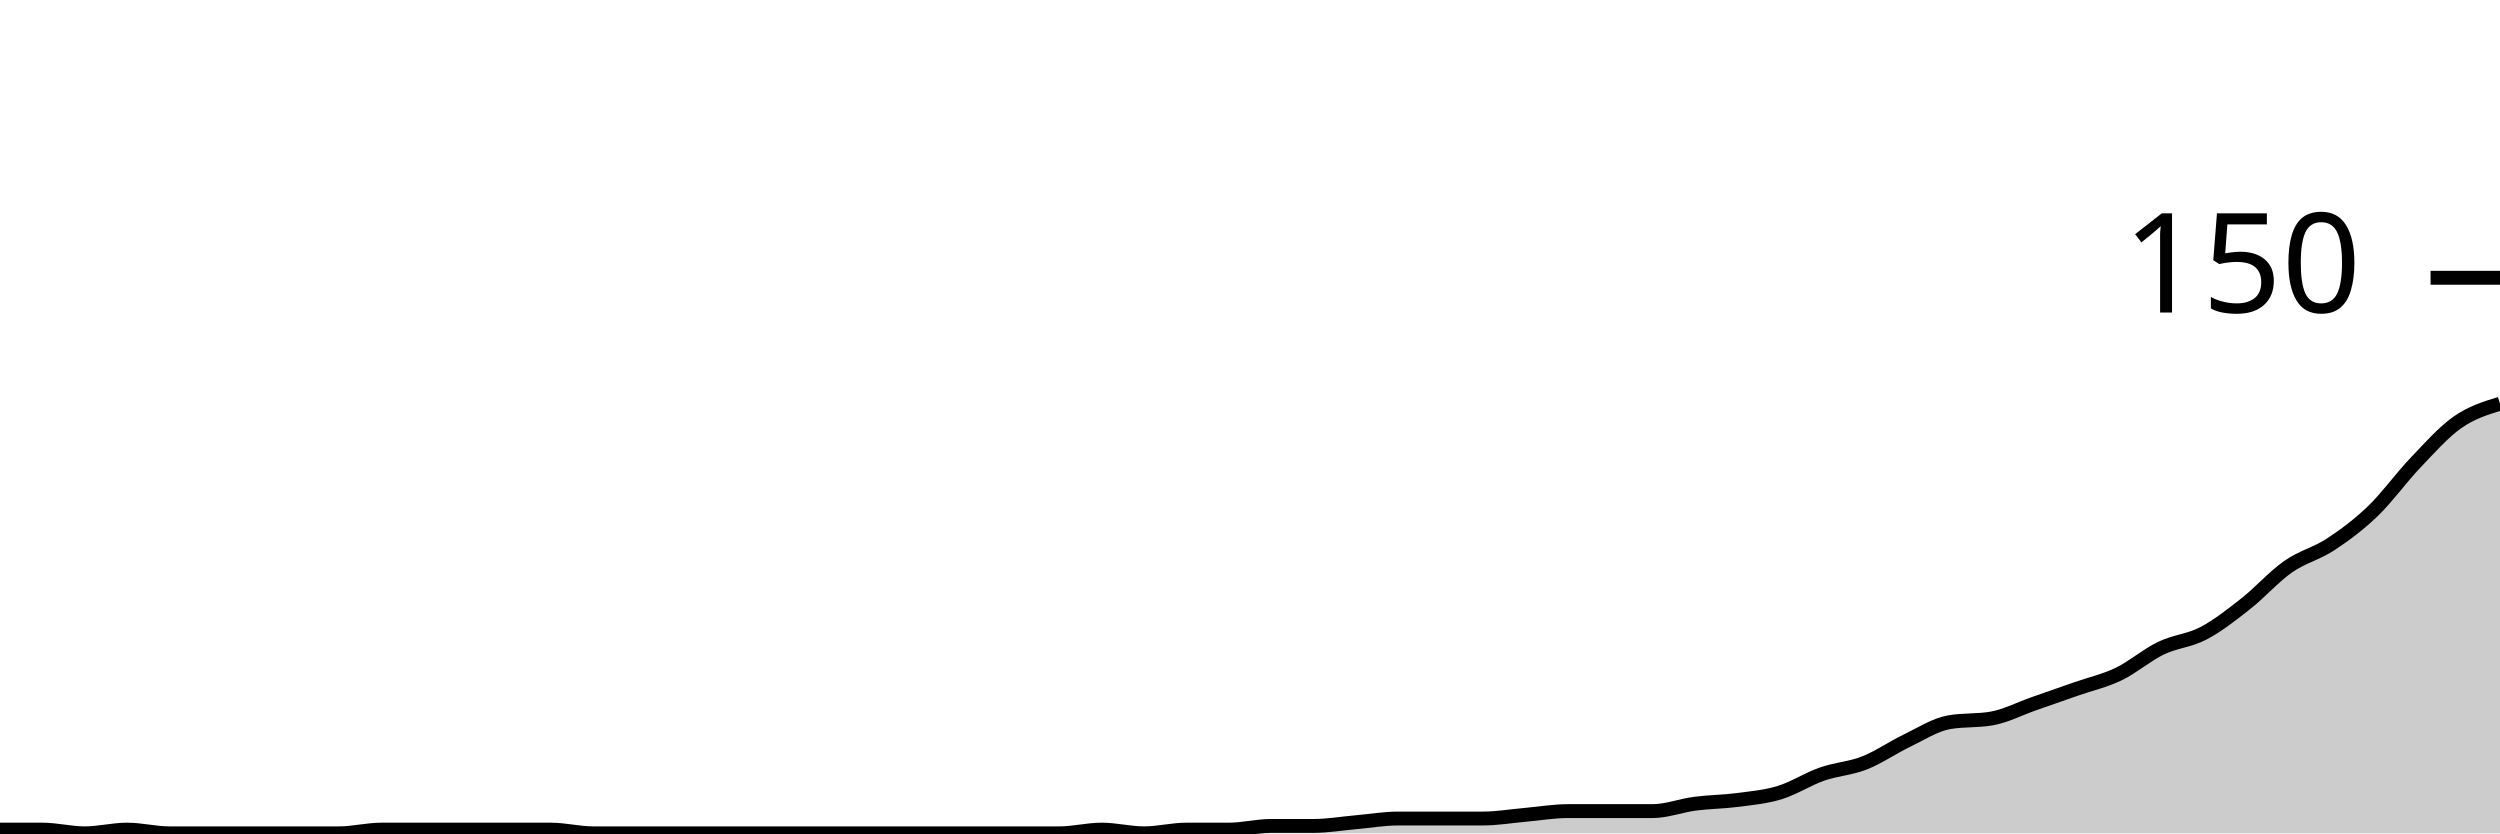
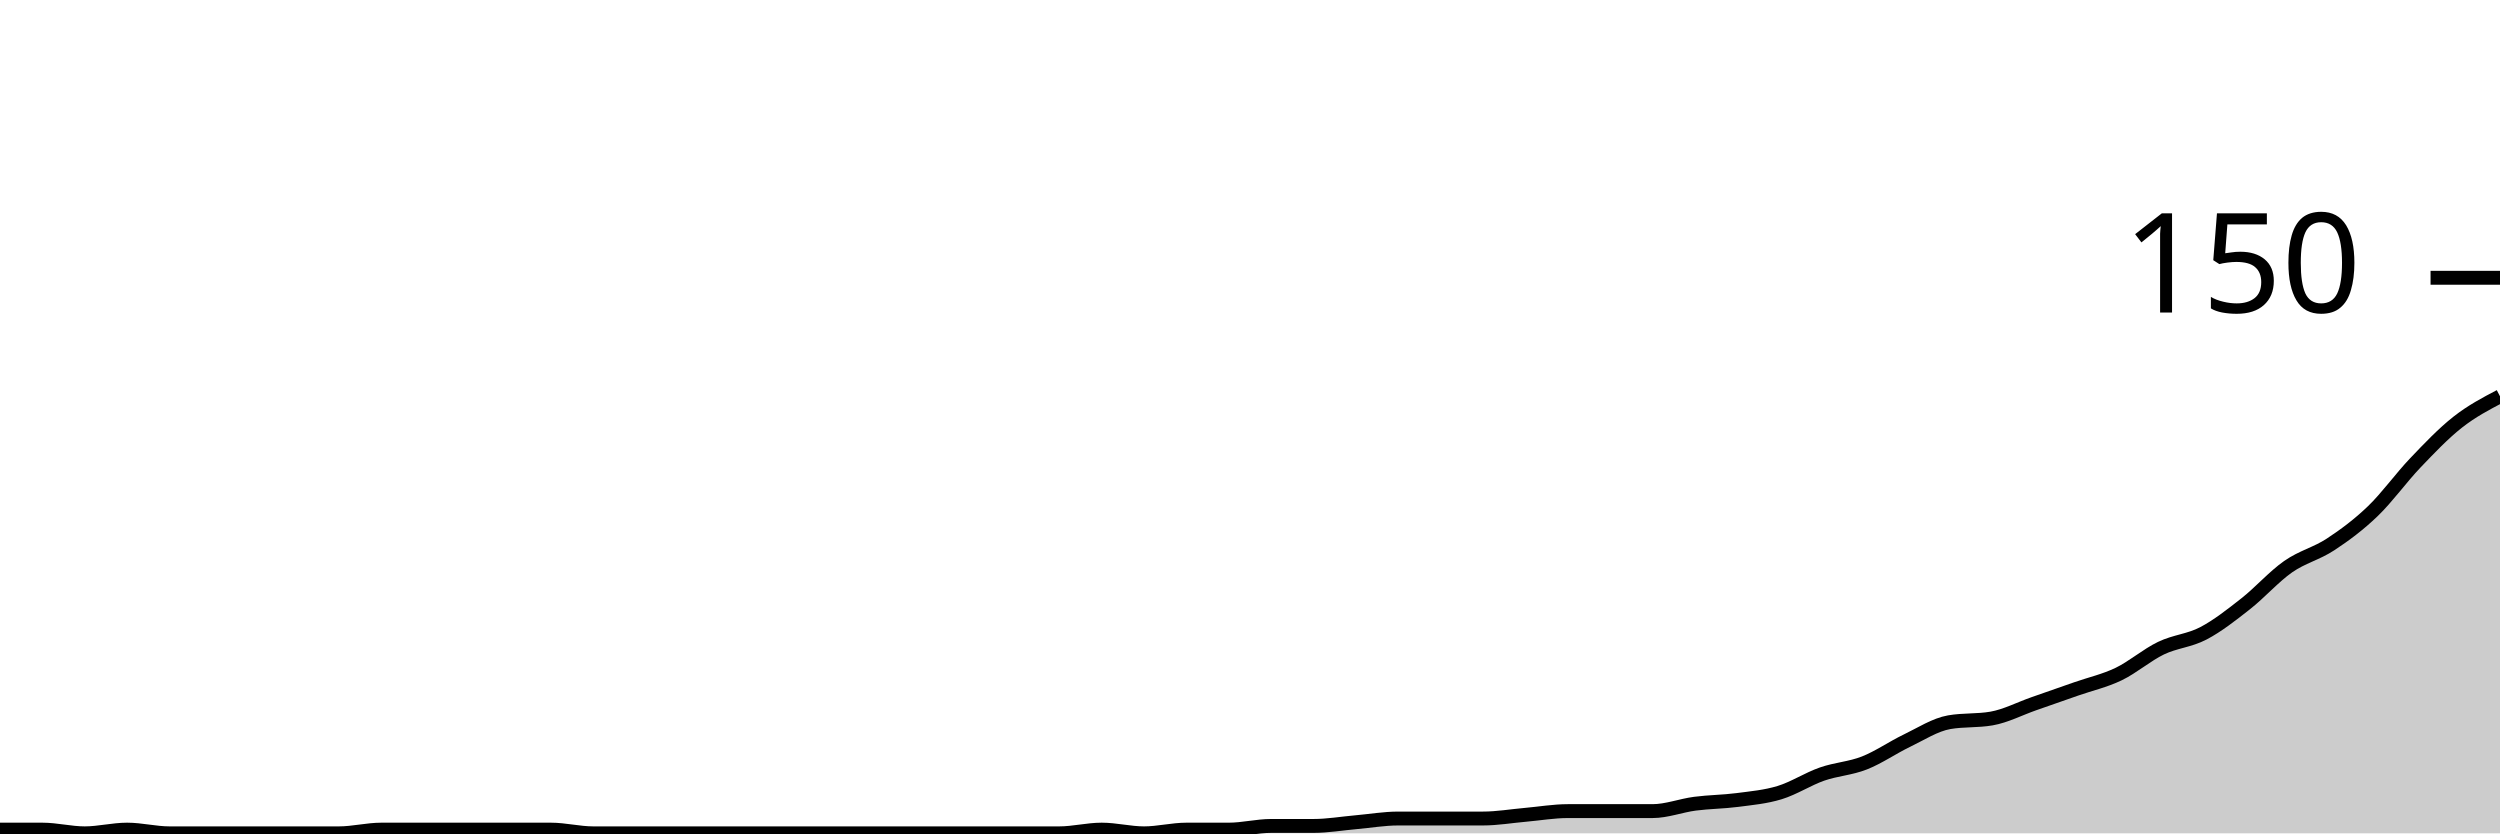
<svg xmlns="http://www.w3.org/2000/svg" viewBox="0 0 180 60">
  <g transform="translate(0,20)">
-     <path class="area" fill="rgba(0, 0, 0, 0.2)" d="M0,39.733C1.017,39.733,2.034,39.733,3.051,39.733C4.068,39.733,5.085,40,6.102,40C7.119,40,8.136,39.733,9.153,39.733C10.169,39.733,11.186,40,12.203,40C13.22,40,14.237,40,15.254,40C16.271,40,17.288,40,18.305,40C19.322,40,20.339,40,21.356,40C22.373,40,23.39,40,24.407,40C25.424,40,26.441,39.733,27.458,39.733C28.475,39.733,29.492,39.733,30.508,39.733C31.525,39.733,32.542,39.733,33.559,39.733C34.576,39.733,35.593,39.733,36.61,39.733C37.627,39.733,38.644,39.733,39.661,39.733C40.678,39.733,41.695,40,42.712,40C43.729,40,44.746,40,45.763,40C46.78,40,47.797,40,48.814,40C49.831,40,50.847,40,51.864,40C52.881,40,53.898,40,54.915,40C55.932,40,56.949,40,57.966,40C58.983,40,60,40,61.017,40C62.034,40,63.051,40,64.068,40C65.085,40,66.102,40,67.119,40C68.136,40,69.153,40,70.169,40C71.186,40,72.203,40,73.22,40C74.237,40,75.254,40,76.271,40C77.288,40,78.305,39.733,79.322,39.733C80.339,39.733,81.356,40,82.373,40C83.39,40,84.407,39.733,85.424,39.733C86.441,39.733,87.458,39.733,88.475,39.733C89.492,39.733,90.508,39.467,91.525,39.467C92.542,39.467,93.559,39.467,94.576,39.467C95.593,39.467,96.61,39.289,97.627,39.2C98.644,39.111,99.661,38.933,100.678,38.933C101.695,38.933,102.712,38.933,103.729,38.933C104.746,38.933,105.763,38.933,106.78,38.933C107.797,38.933,108.814,38.756,109.831,38.667C110.847,38.578,111.864,38.4,112.881,38.4C113.898,38.4,114.915,38.4,115.932,38.4C116.949,38.4,117.966,38.4,118.983,38.4C120,38.4,121.017,38,122.034,37.867C123.051,37.733,124.068,37.733,125.085,37.6C126.102,37.467,127.119,37.378,128.136,37.067C129.153,36.756,130.169,36.089,131.186,35.733C132.203,35.378,133.22,35.333,134.237,34.933C135.254,34.533,136.271,33.822,137.288,33.333C138.305,32.844,139.322,32.178,140.339,32C141.356,31.822,142.373,31.911,143.39,31.733C144.407,31.556,145.424,31.022,146.441,30.667C147.458,30.311,148.475,29.956,149.492,29.6C150.508,29.244,151.525,29.022,152.542,28.533C153.559,28.044,154.576,27.156,155.593,26.667C156.61,26.178,157.627,26.133,158.644,25.6C159.661,25.067,160.678,24.267,161.695,23.467C162.712,22.667,163.729,21.511,164.746,20.8C165.763,20.089,166.78,19.867,167.797,19.2C168.814,18.533,169.831,17.778,170.847,16.8C171.864,15.822,172.881,14.4,173.898,13.333C174.915,12.267,175.932,11.111,176.949,10.4C177.966,9.689,178.983,9.378,180,9.067L180,40C178.983,40,177.966,40,176.949,40C175.932,40,174.915,40,173.898,40C172.881,40,171.864,40,170.847,40C169.831,40,168.814,40,167.797,40C166.78,40,165.763,40,164.746,40C163.729,40,162.712,40,161.695,40C160.678,40,159.661,40,158.644,40C157.627,40,156.61,40,155.593,40C154.576,40,153.559,40,152.542,40C151.525,40,150.508,40,149.492,40C148.475,40,147.458,40,146.441,40C145.424,40,144.407,40,143.39,40C142.373,40,141.356,40,140.339,40C139.322,40,138.305,40,137.288,40C136.271,40,135.254,40,134.237,40C133.22,40,132.203,40,131.186,40C130.169,40,129.153,40,128.136,40C127.119,40,126.102,40,125.085,40C124.068,40,123.051,40,122.034,40C121.017,40,120,40,118.983,40C117.966,40,116.949,40,115.932,40C114.915,40,113.898,40,112.881,40C111.864,40,110.847,40,109.831,40C108.814,40,107.797,40,106.78,40C105.763,40,104.746,40,103.729,40C102.712,40,101.695,40,100.678,40C99.661,40,98.644,40,97.627,40C96.61,40,95.593,40,94.576,40C93.559,40,92.542,40,91.525,40C90.508,40,89.492,40,88.475,40C87.458,40,86.441,40,85.424,40C84.407,40,83.39,40,82.373,40C81.356,40,80.339,40,79.322,40C78.305,40,77.288,40,76.271,40C75.254,40,74.237,40,73.22,40C72.203,40,71.186,40,70.169,40C69.153,40,68.136,40,67.119,40C66.102,40,65.085,40,64.068,40C63.051,40,62.034,40,61.017,40C60,40,58.983,40,57.966,40C56.949,40,55.932,40,54.915,40C53.898,40,52.881,40,51.864,40C50.847,40,49.831,40,48.814,40C47.797,40,46.78,40,45.763,40C44.746,40,43.729,40,42.712,40C41.695,40,40.678,40,39.661,40C38.644,40,37.627,40,36.61,40C35.593,40,34.576,40,33.559,40C32.542,40,31.525,40,30.508,40C29.492,40,28.475,40,27.458,40C26.441,40,25.424,40,24.407,40C23.39,40,22.373,40,21.356,40C20.339,40,19.322,40,18.305,40C17.288,40,16.271,40,15.254,40C14.237,40,13.22,40,12.203,40C11.186,40,10.169,40,9.153,40C8.136,40,7.119,40,6.102,40C5.085,40,4.068,40,3.051,40C2.034,40,1.017,40,0,40Z" />
-     <path class="line" stroke="black" fill="none" d="M0,39.733C1.017,39.733,2.034,39.733,3.051,39.733C4.068,39.733,5.085,40,6.102,40C7.119,40,8.136,39.733,9.153,39.733C10.169,39.733,11.186,40,12.203,40C13.22,40,14.237,40,15.254,40C16.271,40,17.288,40,18.305,40C19.322,40,20.339,40,21.356,40C22.373,40,23.39,40,24.407,40C25.424,40,26.441,39.733,27.458,39.733C28.475,39.733,29.492,39.733,30.508,39.733C31.525,39.733,32.542,39.733,33.559,39.733C34.576,39.733,35.593,39.733,36.61,39.733C37.627,39.733,38.644,39.733,39.661,39.733C40.678,39.733,41.695,40,42.712,40C43.729,40,44.746,40,45.763,40C46.78,40,47.797,40,48.814,40C49.831,40,50.847,40,51.864,40C52.881,40,53.898,40,54.915,40C55.932,40,56.949,40,57.966,40C58.983,40,60,40,61.017,40C62.034,40,63.051,40,64.068,40C65.085,40,66.102,40,67.119,40C68.136,40,69.153,40,70.169,40C71.186,40,72.203,40,73.22,40C74.237,40,75.254,40,76.271,40C77.288,40,78.305,39.733,79.322,39.733C80.339,39.733,81.356,40,82.373,40C83.39,40,84.407,39.733,85.424,39.733C86.441,39.733,87.458,39.733,88.475,39.733C89.492,39.733,90.508,39.467,91.525,39.467C92.542,39.467,93.559,39.467,94.576,39.467C95.593,39.467,96.61,39.289,97.627,39.2C98.644,39.111,99.661,38.933,100.678,38.933C101.695,38.933,102.712,38.933,103.729,38.933C104.746,38.933,105.763,38.933,106.78,38.933C107.797,38.933,108.814,38.756,109.831,38.667C110.847,38.578,111.864,38.4,112.881,38.4C113.898,38.4,114.915,38.4,115.932,38.4C116.949,38.4,117.966,38.4,118.983,38.4C120,38.4,121.017,38,122.034,37.867C123.051,37.733,124.068,37.733,125.085,37.6C126.102,37.467,127.119,37.378,128.136,37.067C129.153,36.756,130.169,36.089,131.186,35.733C132.203,35.378,133.22,35.333,134.237,34.933C135.254,34.533,136.271,33.822,137.288,33.333C138.305,32.844,139.322,32.178,140.339,32C141.356,31.822,142.373,31.911,143.39,31.733C144.407,31.556,145.424,31.022,146.441,30.667C147.458,30.311,148.475,29.956,149.492,29.6C150.508,29.244,151.525,29.022,152.542,28.533C153.559,28.044,154.576,27.156,155.593,26.667C156.61,26.178,157.627,26.133,158.644,25.6C159.661,25.067,160.678,24.267,161.695,23.467C162.712,22.667,163.729,21.511,164.746,20.8C165.763,20.089,166.78,19.867,167.797,19.2C168.814,18.533,169.831,17.778,170.847,16.8C171.864,15.822,172.881,14.4,173.898,13.333C174.915,12.267,175.932,11.111,176.949,10.4C177.966,9.689,178.983,9.378,180,9.067" />
+     <path class="area" fill="rgba(0, 0, 0, 0.2)" d="M0,39.733C1.017,39.733,2.034,39.733,3.051,39.733C4.068,39.733,5.085,40,6.102,40C7.119,40,8.136,39.733,9.153,39.733C10.169,39.733,11.186,40,12.203,40C13.22,40,14.237,40,15.254,40C16.271,40,17.288,40,18.305,40C19.322,40,20.339,40,21.356,40C22.373,40,23.39,40,24.407,40C25.424,40,26.441,39.733,27.458,39.733C28.475,39.733,29.492,39.733,30.508,39.733C31.525,39.733,32.542,39.733,33.559,39.733C34.576,39.733,35.593,39.733,36.61,39.733C37.627,39.733,38.644,39.733,39.661,39.733C40.678,39.733,41.695,40,42.712,40C43.729,40,44.746,40,45.763,40C46.78,40,47.797,40,48.814,40C49.831,40,50.847,40,51.864,40C52.881,40,53.898,40,54.915,40C55.932,40,56.949,40,57.966,40C58.983,40,60,40,61.017,40C62.034,40,63.051,40,64.068,40C65.085,40,66.102,40,67.119,40C68.136,40,69.153,40,70.169,40C71.186,40,72.203,40,73.22,40C74.237,40,75.254,40,76.271,40C77.288,40,78.305,39.733,79.322,39.733C80.339,39.733,81.356,40,82.373,40C83.39,40,84.407,39.733,85.424,39.733C86.441,39.733,87.458,39.733,88.475,39.733C89.492,39.733,90.508,39.467,91.525,39.467C92.542,39.467,93.559,39.467,94.576,39.467C95.593,39.467,96.61,39.289,97.627,39.2C98.644,39.111,99.661,38.933,100.678,38.933C101.695,38.933,102.712,38.933,103.729,38.933C104.746,38.933,105.763,38.933,106.78,38.933C107.797,38.933,108.814,38.756,109.831,38.667C110.847,38.578,111.864,38.4,112.881,38.4C113.898,38.4,114.915,38.4,115.932,38.4C116.949,38.4,117.966,38.4,118.983,38.4C120,38.4,121.017,38,122.034,37.867C123.051,37.733,124.068,37.733,125.085,37.6C126.102,37.467,127.119,37.378,128.136,37.067C129.153,36.756,130.169,36.089,131.186,35.733C132.203,35.378,133.22,35.333,134.237,34.933C135.254,34.533,136.271,33.822,137.288,33.333C138.305,32.844,139.322,32.178,140.339,32C141.356,31.822,142.373,31.911,143.39,31.733C144.407,31.556,145.424,31.022,146.441,30.667C147.458,30.311,148.475,29.956,149.492,29.6C150.508,29.244,151.525,29.022,152.542,28.533C153.559,28.044,154.576,27.156,155.593,26.667C156.61,26.178,157.627,26.133,158.644,25.6C159.661,25.067,160.678,24.267,161.695,23.467C162.712,22.667,163.729,21.511,164.746,20.8C165.763,20.089,166.78,19.867,167.797,19.2C168.814,18.533,169.831,17.778,170.847,16.8C171.864,15.822,172.881,14.4,173.898,13.333C174.915,12.267,175.932,11.2,176.949,10.4C177.966,9.6,178.983,9.067,180,8.533L180,40C178.983,40,177.966,40,176.949,40C175.932,40,174.915,40,173.898,40C172.881,40,171.864,40,170.847,40C169.831,40,168.814,40,167.797,40C166.78,40,165.763,40,164.746,40C163.729,40,162.712,40,161.695,40C160.678,40,159.661,40,158.644,40C157.627,40,156.61,40,155.593,40C154.576,40,153.559,40,152.542,40C151.525,40,150.508,40,149.492,40C148.475,40,147.458,40,146.441,40C145.424,40,144.407,40,143.39,40C142.373,40,141.356,40,140.339,40C139.322,40,138.305,40,137.288,40C136.271,40,135.254,40,134.237,40C133.22,40,132.203,40,131.186,40C130.169,40,129.153,40,128.136,40C127.119,40,126.102,40,125.085,40C124.068,40,123.051,40,122.034,40C121.017,40,120,40,118.983,40C117.966,40,116.949,40,115.932,40C114.915,40,113.898,40,112.881,40C111.864,40,110.847,40,109.831,40C108.814,40,107.797,40,106.78,40C105.763,40,104.746,40,103.729,40C102.712,40,101.695,40,100.678,40C99.661,40,98.644,40,97.627,40C96.61,40,95.593,40,94.576,40C93.559,40,92.542,40,91.525,40C90.508,40,89.492,40,88.475,40C87.458,40,86.441,40,85.424,40C84.407,40,83.39,40,82.373,40C81.356,40,80.339,40,79.322,40C78.305,40,77.288,40,76.271,40C75.254,40,74.237,40,73.22,40C72.203,40,71.186,40,70.169,40C69.153,40,68.136,40,67.119,40C66.102,40,65.085,40,64.068,40C63.051,40,62.034,40,61.017,40C60,40,58.983,40,57.966,40C56.949,40,55.932,40,54.915,40C53.898,40,52.881,40,51.864,40C50.847,40,49.831,40,48.814,40C47.797,40,46.78,40,45.763,40C44.746,40,43.729,40,42.712,40C41.695,40,40.678,40,39.661,40C38.644,40,37.627,40,36.61,40C35.593,40,34.576,40,33.559,40C32.542,40,31.525,40,30.508,40C29.492,40,28.475,40,27.458,40C26.441,40,25.424,40,24.407,40C23.39,40,22.373,40,21.356,40C20.339,40,19.322,40,18.305,40C17.288,40,16.271,40,15.254,40C14.237,40,13.22,40,12.203,40C11.186,40,10.169,40,9.153,40C8.136,40,7.119,40,6.102,40C5.085,40,4.068,40,3.051,40C2.034,40,1.017,40,0,40Z" />
+     <path class="line" stroke="black" fill="none" d="M0,39.733C1.017,39.733,2.034,39.733,3.051,39.733C4.068,39.733,5.085,40,6.102,40C7.119,40,8.136,39.733,9.153,39.733C10.169,39.733,11.186,40,12.203,40C13.22,40,14.237,40,15.254,40C16.271,40,17.288,40,18.305,40C19.322,40,20.339,40,21.356,40C22.373,40,23.39,40,24.407,40C25.424,40,26.441,39.733,27.458,39.733C28.475,39.733,29.492,39.733,30.508,39.733C31.525,39.733,32.542,39.733,33.559,39.733C34.576,39.733,35.593,39.733,36.61,39.733C37.627,39.733,38.644,39.733,39.661,39.733C40.678,39.733,41.695,40,42.712,40C43.729,40,44.746,40,45.763,40C46.78,40,47.797,40,48.814,40C49.831,40,50.847,40,51.864,40C52.881,40,53.898,40,54.915,40C55.932,40,56.949,40,57.966,40C58.983,40,60,40,61.017,40C62.034,40,63.051,40,64.068,40C65.085,40,66.102,40,67.119,40C68.136,40,69.153,40,70.169,40C71.186,40,72.203,40,73.22,40C74.237,40,75.254,40,76.271,40C77.288,40,78.305,39.733,79.322,39.733C80.339,39.733,81.356,40,82.373,40C83.39,40,84.407,39.733,85.424,39.733C86.441,39.733,87.458,39.733,88.475,39.733C89.492,39.733,90.508,39.467,91.525,39.467C92.542,39.467,93.559,39.467,94.576,39.467C95.593,39.467,96.61,39.289,97.627,39.2C98.644,39.111,99.661,38.933,100.678,38.933C101.695,38.933,102.712,38.933,103.729,38.933C104.746,38.933,105.763,38.933,106.78,38.933C107.797,38.933,108.814,38.756,109.831,38.667C110.847,38.578,111.864,38.4,112.881,38.4C113.898,38.4,114.915,38.4,115.932,38.4C116.949,38.4,117.966,38.4,118.983,38.4C120,38.4,121.017,38,122.034,37.867C123.051,37.733,124.068,37.733,125.085,37.6C126.102,37.467,127.119,37.378,128.136,37.067C129.153,36.756,130.169,36.089,131.186,35.733C132.203,35.378,133.22,35.333,134.237,34.933C135.254,34.533,136.271,33.822,137.288,33.333C138.305,32.844,139.322,32.178,140.339,32C141.356,31.822,142.373,31.911,143.39,31.733C144.407,31.556,145.424,31.022,146.441,30.667C147.458,30.311,148.475,29.956,149.492,29.6C150.508,29.244,151.525,29.022,152.542,28.533C153.559,28.044,154.576,27.156,155.593,26.667C156.61,26.178,157.627,26.133,158.644,25.6C159.661,25.067,160.678,24.267,161.695,23.467C162.712,22.667,163.729,21.511,164.746,20.8C165.763,20.089,166.78,19.867,167.797,19.2C168.814,18.533,169.831,17.778,170.847,16.8C171.864,15.822,172.881,14.4,173.898,13.333C174.915,12.267,175.932,11.2,176.949,10.4C177.966,9.6,178.983,9.067,180,8.533" />
    <path class="axis-ceiling" stroke-width="1" stroke="black" fill="none" d="M175,0L180,0" />
    <text class="axis-ceiling-label" font-family="sans-serif" text-anchor="end" font-size="10px" x="170" y="2.5">150</text>
  </g>
</svg>
